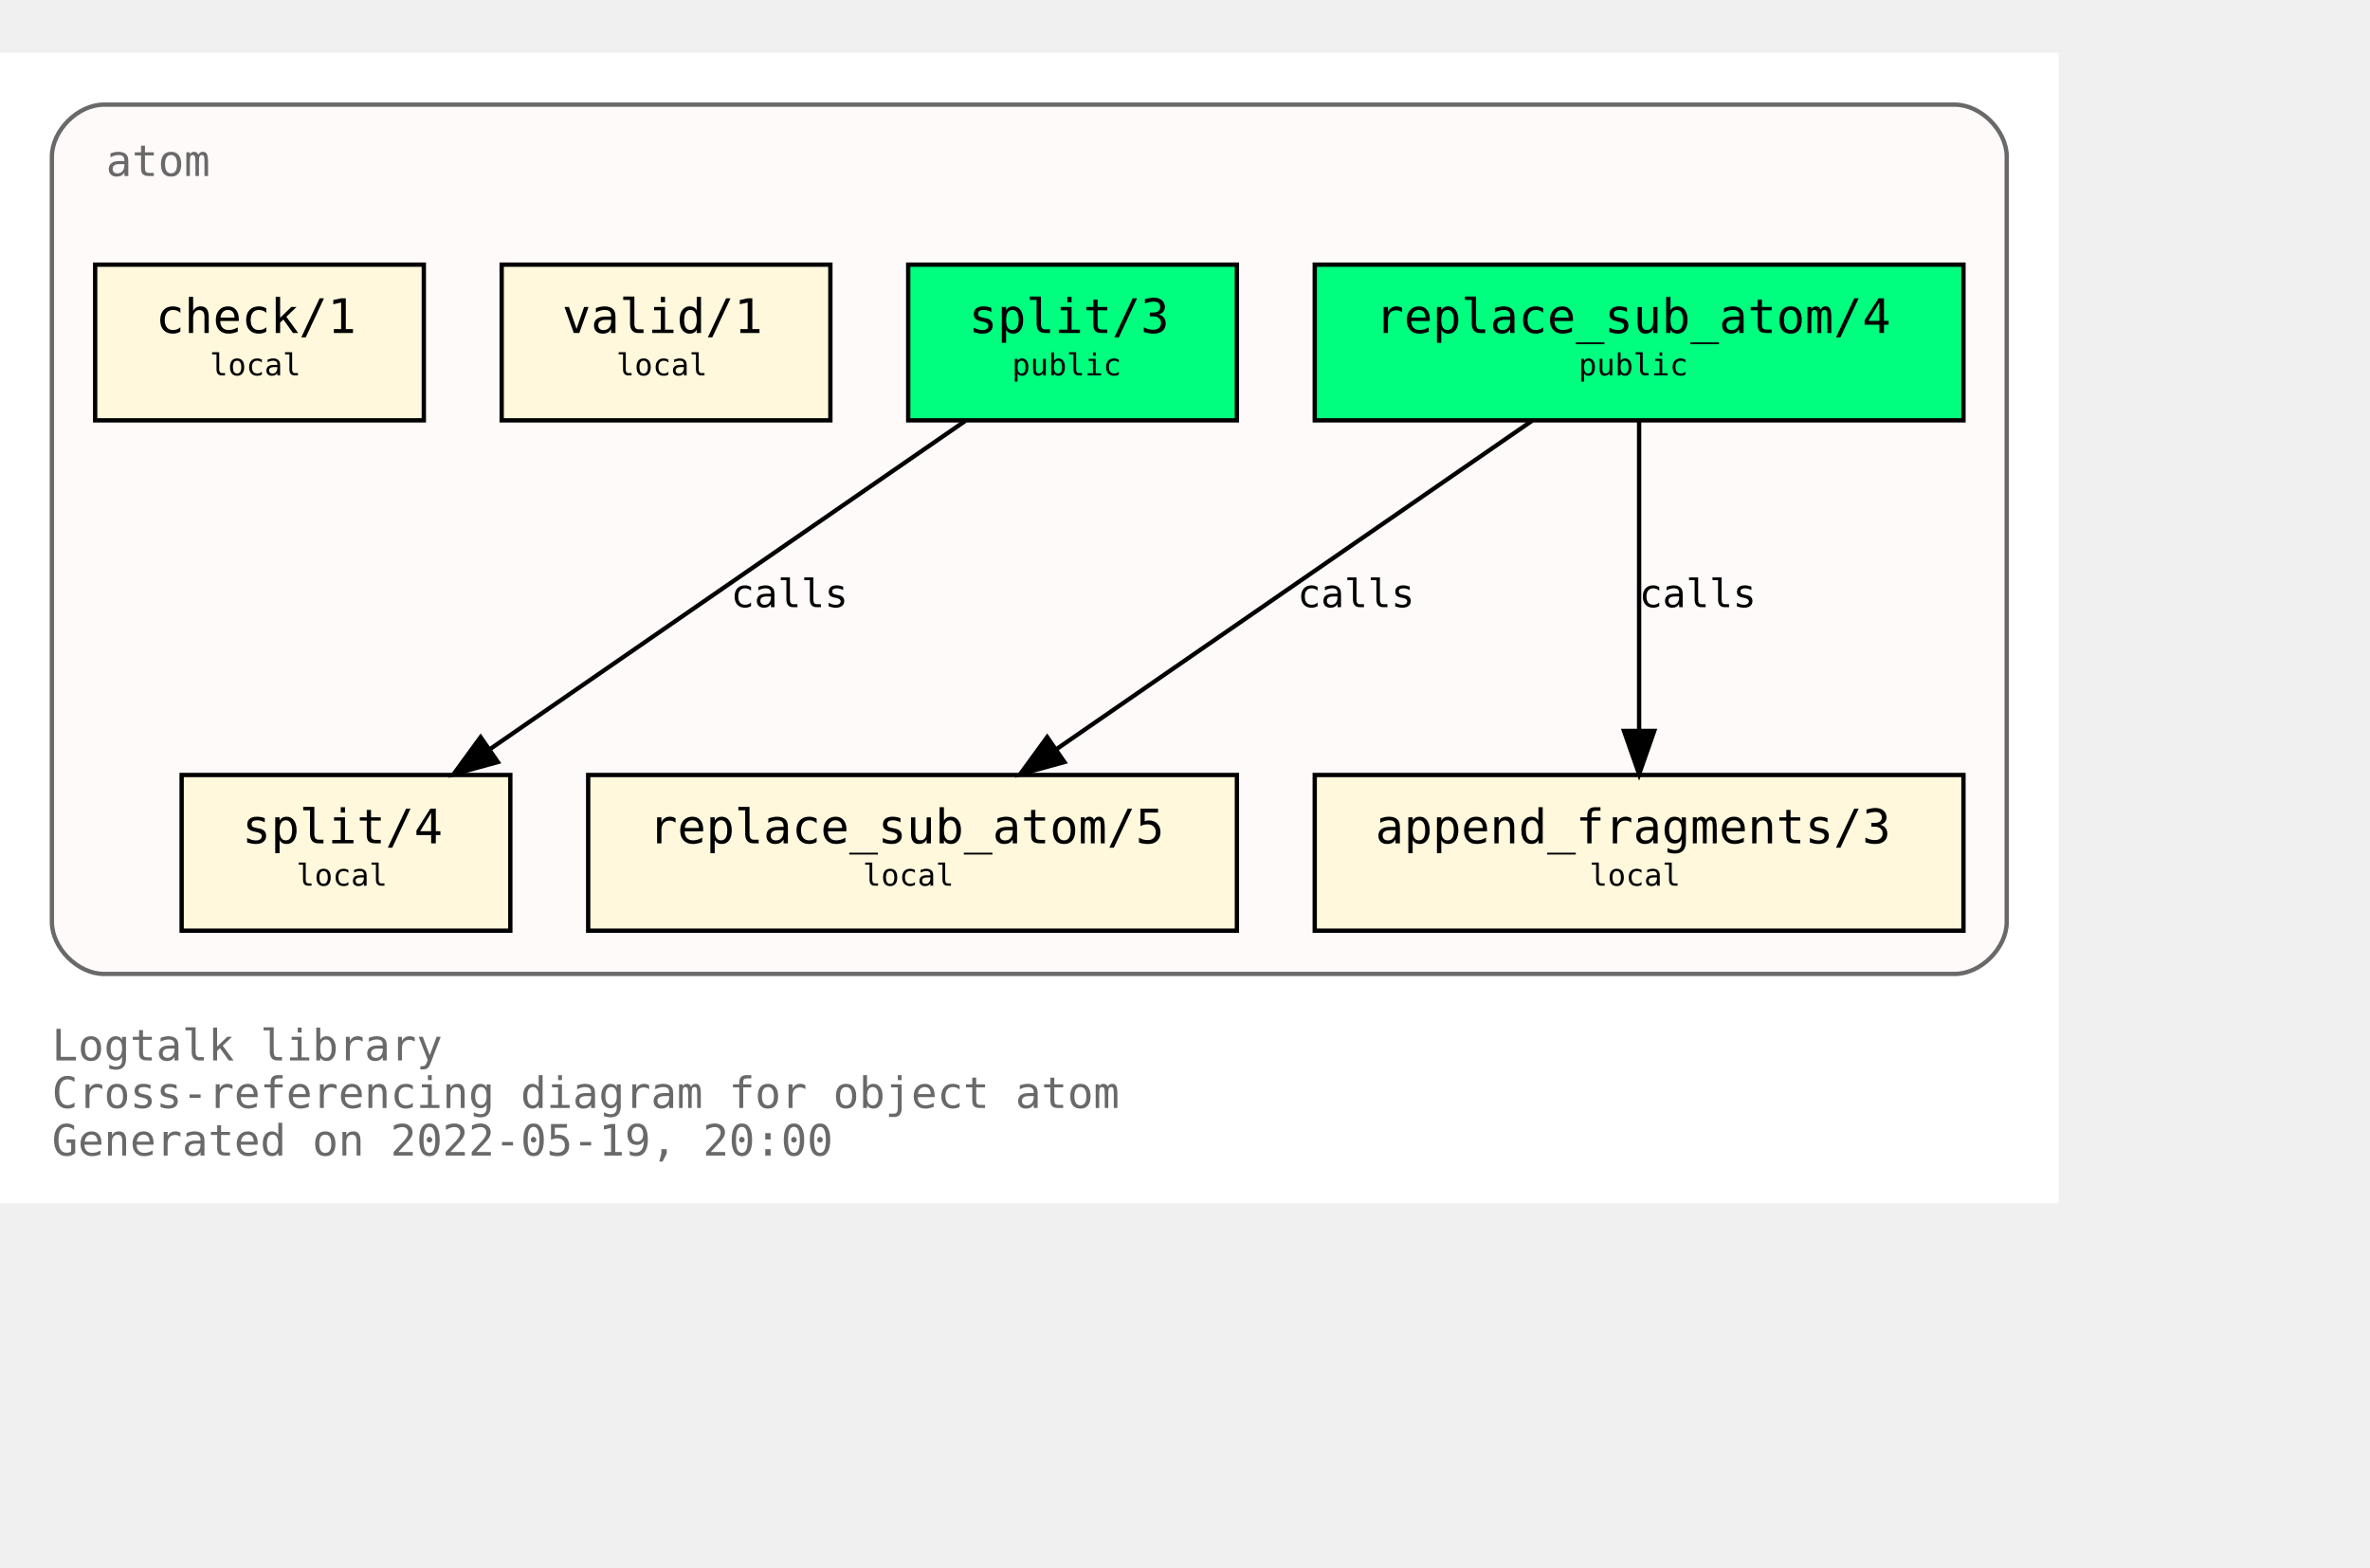
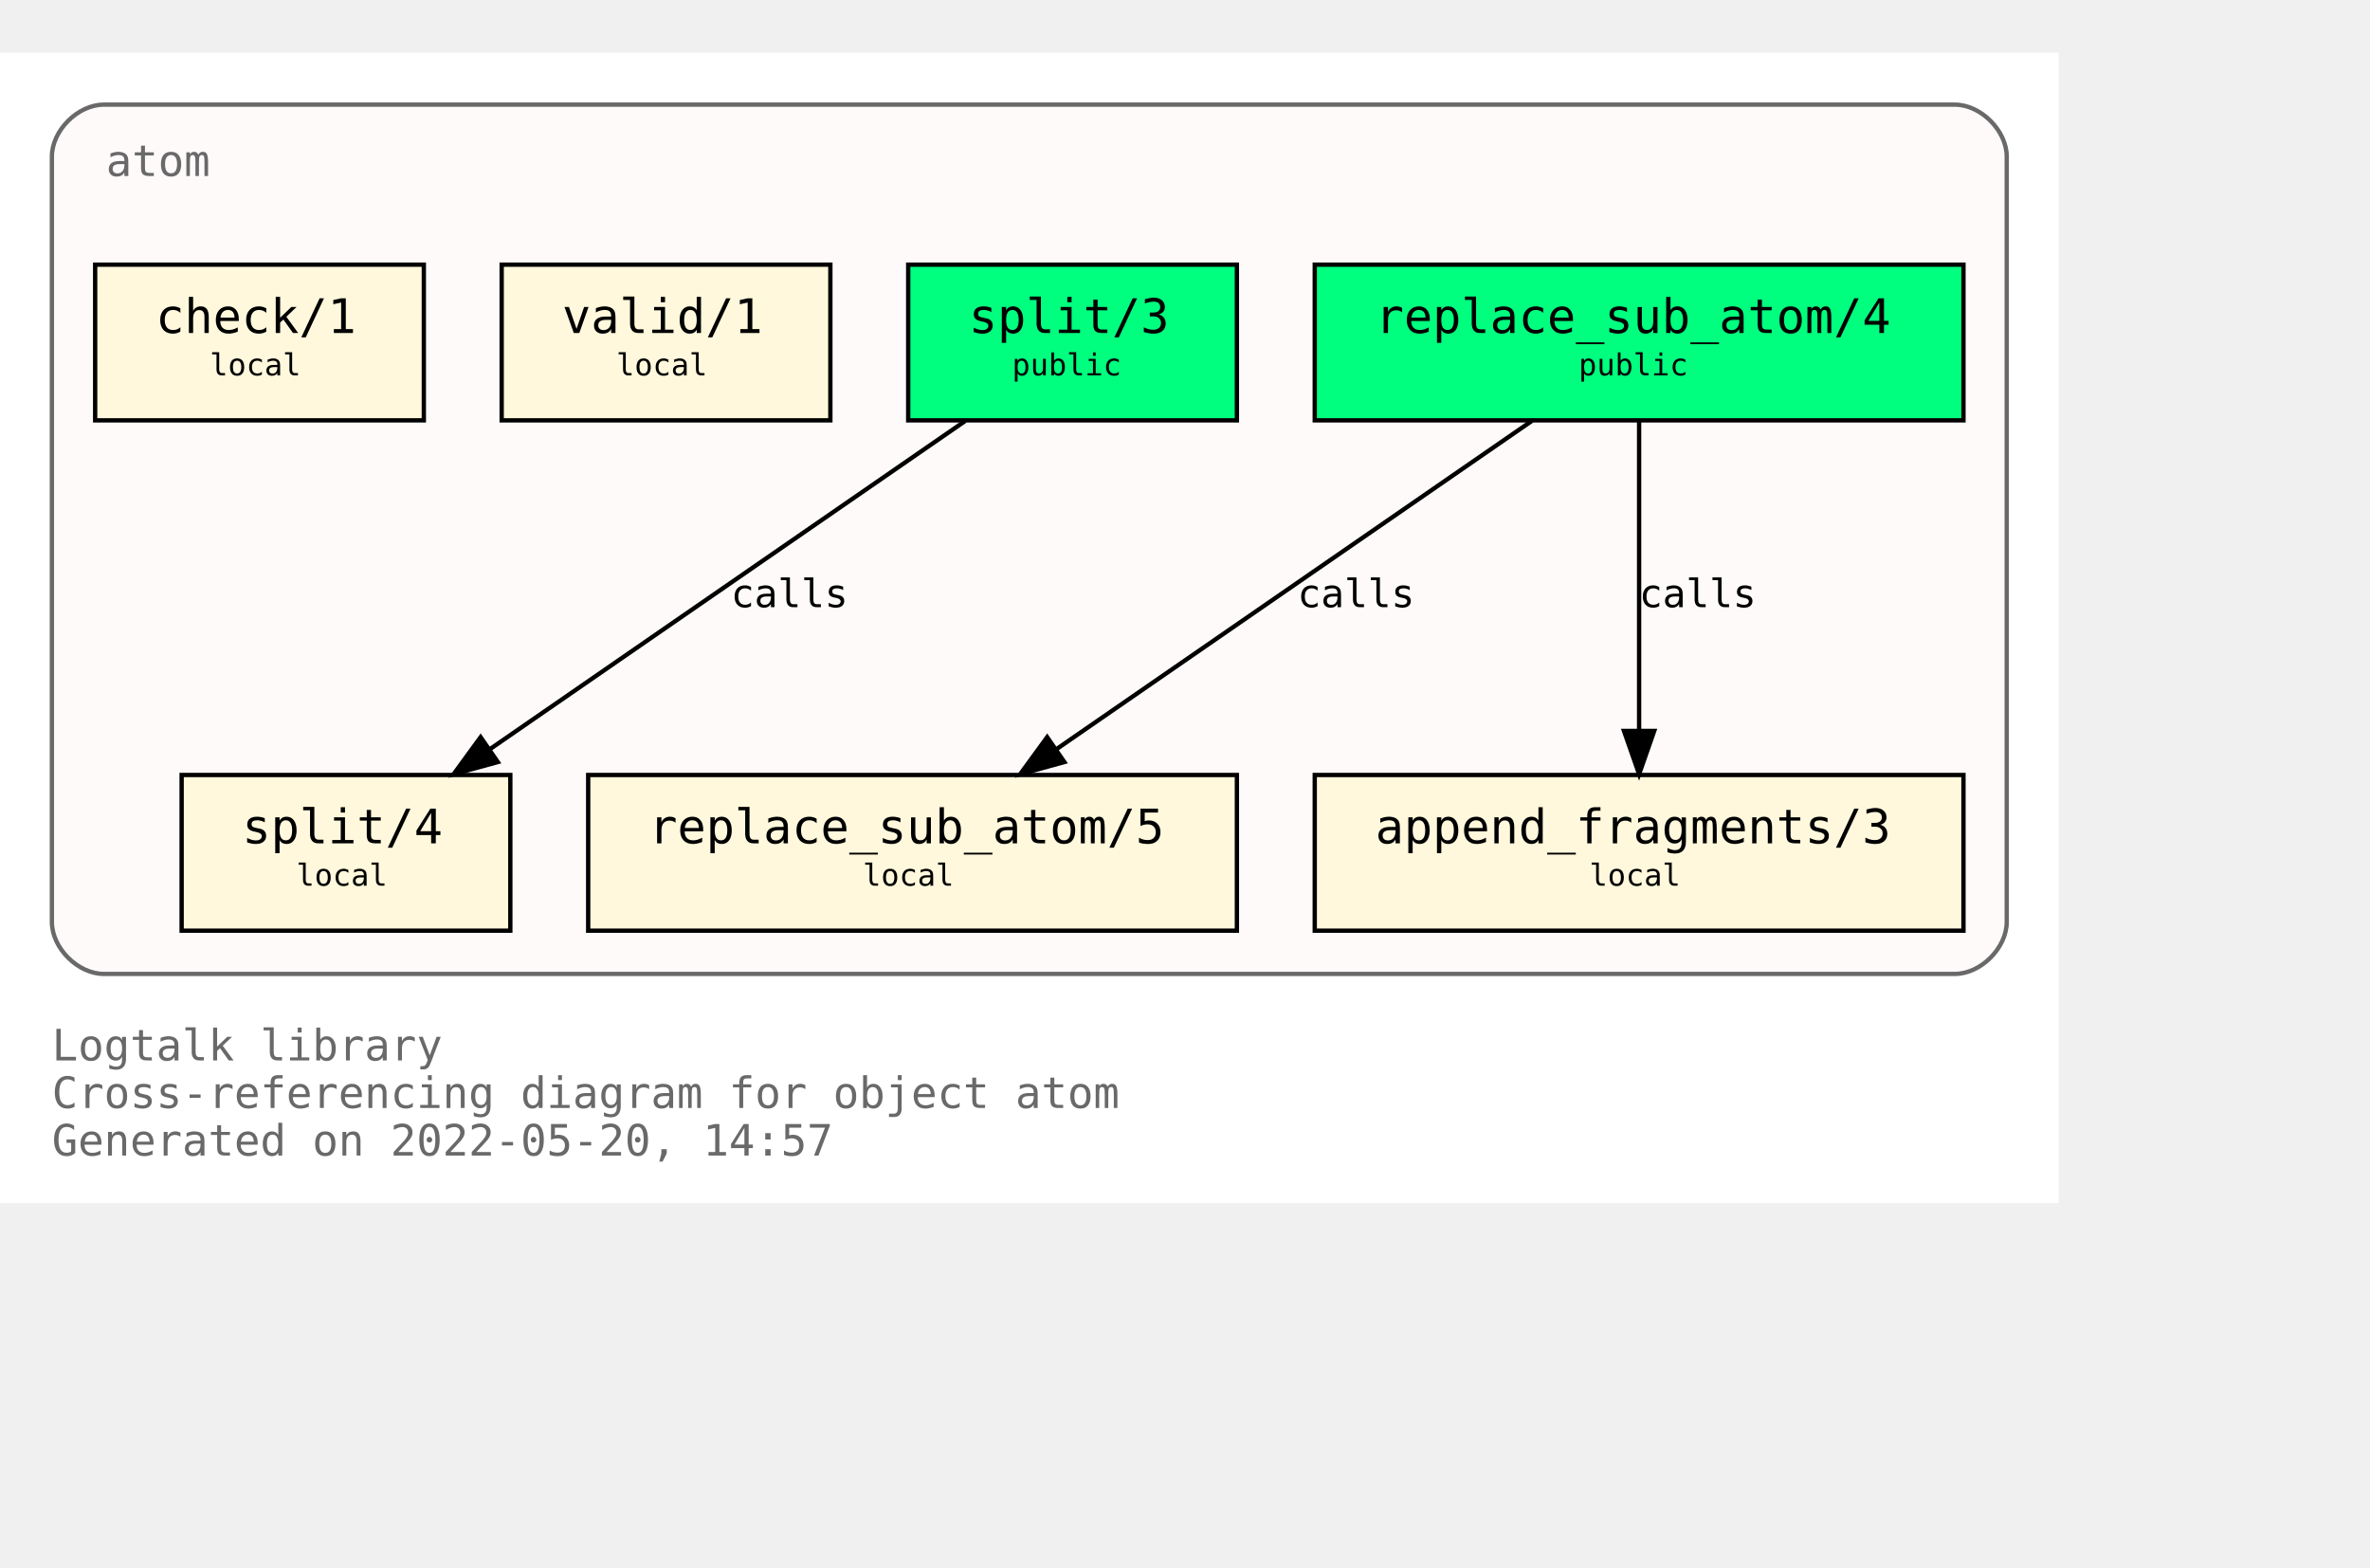
<svg xmlns="http://www.w3.org/2000/svg" xmlns:xlink="http://www.w3.org/1999/xlink" width="620pt" height="410pt" viewBox="72.00 72.00 548.00 338.00">
  <g id="graph0" class="graph" transform="scale(1 1) rotate(0) translate(76 334)">
    <polygon fill="white" stroke="transparent" points="-4,4 -4,-262 472,-262 472,4 -4,4" />
    <text text-anchor="start" x="8" y="-29" font-family="Monospace" font-size="10.00" fill="dimgray">Logtalk library</text>
    <text text-anchor="start" x="8" y="-18" font-family="Monospace" font-size="10.00" fill="dimgray">Cross-referencing diagram for object atom</text>
-     <text text-anchor="start" x="8" y="-7" font-family="Monospace" font-size="10.00" fill="dimgray">Generated on 2022-05-19, 20:00</text>
+     <text text-anchor="start" x="8" y="-7" font-family="Monospace" font-size="10.00" fill="dimgray">Generated on 2022-05-20, 14:57</text>
    <g id="clust1" class="cluster">
      <g id="a_clust1">
        <a xlink:title="atom">
          <path fill="snow" stroke="dimgray" d="M20,-49C20,-49 448,-49 448,-49 454,-49 460,-55 460,-61 460,-61 460,-238 460,-238 460,-244 454,-250 448,-250 448,-250 20,-250 20,-250 14,-250 8,-244 8,-238 8,-238 8,-61 8,-61 8,-55 14,-49 20,-49" />
          <g id="a_clust1_0">
-             <a xlink:href="https://github.com/LogtalkDotOrg/logtalk3/tree/7c5102ffb4037fd1fd1f9e3c8eb28e9ab6309214/library/types/atom.lgt" xlink:title="https://github.com/LogtalkDotOrg/logtalk3/tree/7c5102ffb4037fd1fd1f9e3c8eb28e9ab6309214/library/types/atom.lgt">
+             <a xlink:href="https://github.com/LogtalkDotOrg/logtalk3/tree/0e3ea08e37e472a5d72f40a99bdb6dd61b2e0ed2/library/types/atom.lgt" xlink:title="https://github.com/LogtalkDotOrg/logtalk3/tree/0e3ea08e37e472a5d72f40a99bdb6dd61b2e0ed2/library/types/atom.lgt">
              <text text-anchor="start" x="20.5" y="-233.5" font-family="Monospace" font-size="10.00" fill="dimgray">atom</text>
            </a>
          </g>
        </a>
      </g>
    </g>
    <g id="node1" class="node">
      <g id="a_node1">
-         <a xlink:href="https://github.com/LogtalkDotOrg/logtalk3/tree/7c5102ffb4037fd1fd1f9e3c8eb28e9ab6309214/library/types/atom.lgt#L32" xlink:title="https://github.com/LogtalkDotOrg/logtalk3/tree/7c5102ffb4037fd1fd1f9e3c8eb28e9ab6309214/library/types/atom.lgt#L32">
+         <a xlink:href="https://github.com/LogtalkDotOrg/logtalk3/tree/0e3ea08e37e472a5d72f40a99bdb6dd61b2e0ed2/library/types/atom.lgt#L32" xlink:title="https://github.com/LogtalkDotOrg/logtalk3/tree/0e3ea08e37e472a5d72f40a99bdb6dd61b2e0ed2/library/types/atom.lgt#L32">
          <polygon fill="springgreen" stroke="black" points="450,-213 300,-213 300,-177 450,-177 450,-213" />
          <text text-anchor="start" x="308" y="-197.8" font-family="Monospace" font-size="9.00"> </text>
          <text text-anchor="start" x="314" y="-197.2" font-family="Monospace" font-size="11.00">replace_sub_atom/4</text>
          <text text-anchor="start" x="436" y="-197.8" font-family="Monospace" font-size="9.00"> </text>
          <text text-anchor="start" x="308" y="-186.8" font-family="Monospace" font-size="9.00"> </text>
          <text text-anchor="start" x="361" y="-187.4" font-family="Monospace" font-size="7.00">public</text>
          <text text-anchor="start" x="436" y="-186.8" font-family="Monospace" font-size="9.00"> </text>
        </a>
      </g>
    </g>
    <g id="node4" class="node">
      <g id="a_node4">
-         <a xlink:href="https://github.com/LogtalkDotOrg/logtalk3/tree/7c5102ffb4037fd1fd1f9e3c8eb28e9ab6309214/library/types/atom.lgt#L54" xlink:title="https://github.com/LogtalkDotOrg/logtalk3/tree/7c5102ffb4037fd1fd1f9e3c8eb28e9ab6309214/library/types/atom.lgt#L54">
+         <a xlink:href="https://github.com/LogtalkDotOrg/logtalk3/tree/0e3ea08e37e472a5d72f40a99bdb6dd61b2e0ed2/library/types/atom.lgt#L54" xlink:title="https://github.com/LogtalkDotOrg/logtalk3/tree/0e3ea08e37e472a5d72f40a99bdb6dd61b2e0ed2/library/types/atom.lgt#L54">
          <polygon fill="cornsilk" stroke="black" points="282,-95 132,-95 132,-59 282,-59 282,-95" />
          <text text-anchor="start" x="140" y="-79.8" font-family="Monospace" font-size="9.00"> </text>
          <text text-anchor="start" x="146" y="-79.2" font-family="Monospace" font-size="11.00">replace_sub_atom/5</text>
          <text text-anchor="start" x="268" y="-79.8" font-family="Monospace" font-size="9.00"> </text>
          <text text-anchor="start" x="140" y="-68.8" font-family="Monospace" font-size="9.00"> </text>
          <text text-anchor="start" x="195.5" y="-69.4" font-family="Monospace" font-size="7.00">local</text>
          <text text-anchor="start" x="268" y="-68.8" font-family="Monospace" font-size="9.00"> </text>
        </a>
      </g>
    </g>
    <g id="edge1" class="edge">
      <g id="a_edge1">
-         <a xlink:href="https://github.com/LogtalkDotOrg/logtalk3/tree/7c5102ffb4037fd1fd1f9e3c8eb28e9ab6309214/library/types/atom.lgt#L46" xlink:title="calls">
+         <a xlink:href="https://github.com/LogtalkDotOrg/logtalk3/tree/0e3ea08e37e472a5d72f40a99bdb6dd61b2e0ed2/library/types/atom.lgt#L46" xlink:title="calls">
          <path fill="none" stroke="black" d="M350.21,-176.88C321.05,-156.75 272.53,-123.25 240.16,-100.89" />
          <polygon fill="black" stroke="black" points="242.11,-97.99 231.89,-95.19 238.13,-103.75 242.11,-97.99" />
        </a>
      </g>
      <g id="a_edge1-label">
-         <a xlink:href="https://github.com/LogtalkDotOrg/logtalk3/tree/7c5102ffb4037fd1fd1f9e3c8eb28e9ab6309214/library/types/atom.lgt#L46" xlink:title="https://github.com/LogtalkDotOrg/logtalk3/tree/7c5102ffb4037fd1fd1f9e3c8eb28e9ab6309214/library/types/atom.lgt#L46">
+         <a xlink:href="https://github.com/LogtalkDotOrg/logtalk3/tree/0e3ea08e37e472a5d72f40a99bdb6dd61b2e0ed2/library/types/atom.lgt#L46" xlink:title="https://github.com/LogtalkDotOrg/logtalk3/tree/0e3ea08e37e472a5d72f40a99bdb6dd61b2e0ed2/library/types/atom.lgt#L46">
          <text text-anchor="start" x="296" y="-133.8" font-family="Monospace" font-size="9.00">calls</text>
        </a>
      </g>
    </g>
    <g id="node5" class="node">
      <g id="a_node5">
-         <a xlink:href="https://github.com/LogtalkDotOrg/logtalk3/tree/7c5102ffb4037fd1fd1f9e3c8eb28e9ab6309214/library/types/atom.lgt#L65" xlink:title="https://github.com/LogtalkDotOrg/logtalk3/tree/7c5102ffb4037fd1fd1f9e3c8eb28e9ab6309214/library/types/atom.lgt#L65">
+         <a xlink:href="https://github.com/LogtalkDotOrg/logtalk3/tree/0e3ea08e37e472a5d72f40a99bdb6dd61b2e0ed2/library/types/atom.lgt#L65" xlink:title="https://github.com/LogtalkDotOrg/logtalk3/tree/0e3ea08e37e472a5d72f40a99bdb6dd61b2e0ed2/library/types/atom.lgt#L65">
          <polygon fill="cornsilk" stroke="black" points="450,-95 300,-95 300,-59 450,-59 450,-95" />
          <text text-anchor="start" x="308" y="-79.8" font-family="Monospace" font-size="9.00"> </text>
          <text text-anchor="start" x="314" y="-79.2" font-family="Monospace" font-size="11.00">append_fragments/3</text>
          <text text-anchor="start" x="436" y="-79.8" font-family="Monospace" font-size="9.00"> </text>
          <text text-anchor="start" x="308" y="-68.8" font-family="Monospace" font-size="9.00"> </text>
          <text text-anchor="start" x="363.5" y="-69.4" font-family="Monospace" font-size="7.00">local</text>
          <text text-anchor="start" x="436" y="-68.8" font-family="Monospace" font-size="9.00"> </text>
        </a>
      </g>
    </g>
    <g id="edge2" class="edge">
      <g id="a_edge2">
-         <a xlink:href="https://github.com/LogtalkDotOrg/logtalk3/tree/7c5102ffb4037fd1fd1f9e3c8eb28e9ab6309214/library/types/atom.lgt#L46" xlink:title="calls">
+         <a xlink:href="https://github.com/LogtalkDotOrg/logtalk3/tree/0e3ea08e37e472a5d72f40a99bdb6dd61b2e0ed2/library/types/atom.lgt#L46" xlink:title="calls">
          <path fill="none" stroke="black" d="M375,-176.88C375,-158.04 375,-127.47 375,-105.3" />
          <polygon fill="black" stroke="black" points="378.5,-105.19 375,-95.19 371.5,-105.19 378.5,-105.19" />
        </a>
      </g>
      <g id="a_edge2-label">
-         <a xlink:href="https://github.com/LogtalkDotOrg/logtalk3/tree/7c5102ffb4037fd1fd1f9e3c8eb28e9ab6309214/library/types/atom.lgt#L46" xlink:title="https://github.com/LogtalkDotOrg/logtalk3/tree/7c5102ffb4037fd1fd1f9e3c8eb28e9ab6309214/library/types/atom.lgt#L46">
+         <a xlink:href="https://github.com/LogtalkDotOrg/logtalk3/tree/0e3ea08e37e472a5d72f40a99bdb6dd61b2e0ed2/library/types/atom.lgt#L46" xlink:title="https://github.com/LogtalkDotOrg/logtalk3/tree/0e3ea08e37e472a5d72f40a99bdb6dd61b2e0ed2/library/types/atom.lgt#L46">
          <text text-anchor="start" x="375" y="-133.8" font-family="Monospace" font-size="9.00">calls</text>
        </a>
      </g>
    </g>
    <g id="node2" class="node">
      <g id="a_node2">
-         <a xlink:href="https://github.com/LogtalkDotOrg/logtalk3/tree/7c5102ffb4037fd1fd1f9e3c8eb28e9ab6309214/library/types/atom.lgt#L39" xlink:title="https://github.com/LogtalkDotOrg/logtalk3/tree/7c5102ffb4037fd1fd1f9e3c8eb28e9ab6309214/library/types/atom.lgt#L39">
+         <a xlink:href="https://github.com/LogtalkDotOrg/logtalk3/tree/0e3ea08e37e472a5d72f40a99bdb6dd61b2e0ed2/library/types/atom.lgt#L39" xlink:title="https://github.com/LogtalkDotOrg/logtalk3/tree/0e3ea08e37e472a5d72f40a99bdb6dd61b2e0ed2/library/types/atom.lgt#L39">
          <polygon fill="springgreen" stroke="black" points="282,-213 206,-213 206,-177 282,-177 282,-213" />
          <text text-anchor="start" x="214" y="-197.8" font-family="Monospace" font-size="9.00"> </text>
          <text text-anchor="start" x="220" y="-197.2" font-family="Monospace" font-size="11.00">split/3</text>
          <text text-anchor="start" x="268" y="-197.8" font-family="Monospace" font-size="9.00"> </text>
          <text text-anchor="start" x="214" y="-186.8" font-family="Monospace" font-size="9.00"> </text>
          <text text-anchor="start" x="230" y="-187.4" font-family="Monospace" font-size="7.00">public</text>
          <text text-anchor="start" x="268" y="-186.8" font-family="Monospace" font-size="9.00"> </text>
        </a>
      </g>
    </g>
    <g id="node6" class="node">
      <g id="a_node6">
-         <a xlink:href="https://github.com/LogtalkDotOrg/logtalk3/tree/7c5102ffb4037fd1fd1f9e3c8eb28e9ab6309214/library/types/atom.lgt#L77" xlink:title="https://github.com/LogtalkDotOrg/logtalk3/tree/7c5102ffb4037fd1fd1f9e3c8eb28e9ab6309214/library/types/atom.lgt#L77">
+         <a xlink:href="https://github.com/LogtalkDotOrg/logtalk3/tree/0e3ea08e37e472a5d72f40a99bdb6dd61b2e0ed2/library/types/atom.lgt#L77" xlink:title="https://github.com/LogtalkDotOrg/logtalk3/tree/0e3ea08e37e472a5d72f40a99bdb6dd61b2e0ed2/library/types/atom.lgt#L77">
          <polygon fill="cornsilk" stroke="black" points="114,-95 38,-95 38,-59 114,-59 114,-95" />
          <text text-anchor="start" x="46" y="-79.8" font-family="Monospace" font-size="9.00"> </text>
          <text text-anchor="start" x="52" y="-79.2" font-family="Monospace" font-size="11.00">split/4</text>
          <text text-anchor="start" x="100" y="-79.8" font-family="Monospace" font-size="9.00"> </text>
          <text text-anchor="start" x="46" y="-68.8" font-family="Monospace" font-size="9.00"> </text>
          <text text-anchor="start" x="64.5" y="-69.4" font-family="Monospace" font-size="7.00">local</text>
          <text text-anchor="start" x="100" y="-68.8" font-family="Monospace" font-size="9.00"> </text>
        </a>
      </g>
    </g>
    <g id="edge3" class="edge">
      <g id="a_edge3">
-         <a xlink:href="https://github.com/LogtalkDotOrg/logtalk3/tree/7c5102ffb4037fd1fd1f9e3c8eb28e9ab6309214/library/types/atom.lgt#L70" xlink:title="calls">
+         <a xlink:href="https://github.com/LogtalkDotOrg/logtalk3/tree/0e3ea08e37e472a5d72f40a99bdb6dd61b2e0ed2/library/types/atom.lgt#L70" xlink:title="calls">
          <path fill="none" stroke="black" d="M219.21,-176.88C190.05,-156.75 141.53,-123.25 109.16,-100.89" />
          <polygon fill="black" stroke="black" points="111.11,-97.99 100.89,-95.19 107.13,-103.75 111.11,-97.99" />
        </a>
      </g>
      <g id="a_edge3-label">
-         <a xlink:href="https://github.com/LogtalkDotOrg/logtalk3/tree/7c5102ffb4037fd1fd1f9e3c8eb28e9ab6309214/library/types/atom.lgt#L70" xlink:title="https://github.com/LogtalkDotOrg/logtalk3/tree/7c5102ffb4037fd1fd1f9e3c8eb28e9ab6309214/library/types/atom.lgt#L70">
+         <a xlink:href="https://github.com/LogtalkDotOrg/logtalk3/tree/0e3ea08e37e472a5d72f40a99bdb6dd61b2e0ed2/library/types/atom.lgt#L70" xlink:title="https://github.com/LogtalkDotOrg/logtalk3/tree/0e3ea08e37e472a5d72f40a99bdb6dd61b2e0ed2/library/types/atom.lgt#L70">
          <text text-anchor="start" x="165" y="-133.8" font-family="Monospace" font-size="9.00">calls</text>
        </a>
      </g>
    </g>
    <g id="node3" class="node">
      <g id="a_node3">
-         <a xlink:href="https://github.com/LogtalkDotOrg/logtalk3/tree/7c5102ffb4037fd1fd1f9e3c8eb28e9ab6309214/library/types/atom.lgt#L88" xlink:title="https://github.com/LogtalkDotOrg/logtalk3/tree/7c5102ffb4037fd1fd1f9e3c8eb28e9ab6309214/library/types/atom.lgt#L88">
+         <a xlink:href="https://github.com/LogtalkDotOrg/logtalk3/tree/0e3ea08e37e472a5d72f40a99bdb6dd61b2e0ed2/library/types/atom.lgt#L88" xlink:title="https://github.com/LogtalkDotOrg/logtalk3/tree/0e3ea08e37e472a5d72f40a99bdb6dd61b2e0ed2/library/types/atom.lgt#L88">
          <polygon fill="cornsilk" stroke="black" points="188,-213 112,-213 112,-177 188,-177 188,-213" />
          <text text-anchor="start" x="120" y="-197.8" font-family="Monospace" font-size="9.00"> </text>
          <text text-anchor="start" x="126" y="-197.2" font-family="Monospace" font-size="11.00">valid/1</text>
          <text text-anchor="start" x="174" y="-197.8" font-family="Monospace" font-size="9.00"> </text>
          <text text-anchor="start" x="120" y="-186.8" font-family="Monospace" font-size="9.00"> </text>
          <text text-anchor="start" x="138.5" y="-187.4" font-family="Monospace" font-size="7.00">local</text>
          <text text-anchor="start" x="174" y="-186.8" font-family="Monospace" font-size="9.00"> </text>
        </a>
      </g>
    </g>
    <g id="node7" class="node">
      <g id="a_node7">
-         <a xlink:href="https://github.com/LogtalkDotOrg/logtalk3/tree/7c5102ffb4037fd1fd1f9e3c8eb28e9ab6309214/library/types/atom.lgt#L91" xlink:title="https://github.com/LogtalkDotOrg/logtalk3/tree/7c5102ffb4037fd1fd1f9e3c8eb28e9ab6309214/library/types/atom.lgt#L91">
+         <a xlink:href="https://github.com/LogtalkDotOrg/logtalk3/tree/0e3ea08e37e472a5d72f40a99bdb6dd61b2e0ed2/library/types/atom.lgt#L91" xlink:title="https://github.com/LogtalkDotOrg/logtalk3/tree/0e3ea08e37e472a5d72f40a99bdb6dd61b2e0ed2/library/types/atom.lgt#L91">
          <polygon fill="cornsilk" stroke="black" points="94,-213 18,-213 18,-177 94,-177 94,-213" />
          <text text-anchor="start" x="26" y="-197.8" font-family="Monospace" font-size="9.00"> </text>
          <text text-anchor="start" x="32" y="-197.2" font-family="Monospace" font-size="11.00">check/1</text>
          <text text-anchor="start" x="80" y="-197.8" font-family="Monospace" font-size="9.00"> </text>
          <text text-anchor="start" x="26" y="-186.8" font-family="Monospace" font-size="9.00"> </text>
          <text text-anchor="start" x="44.5" y="-187.4" font-family="Monospace" font-size="7.00">local</text>
          <text text-anchor="start" x="80" y="-186.8" font-family="Monospace" font-size="9.00"> </text>
        </a>
      </g>
    </g>
  </g>
</svg>
